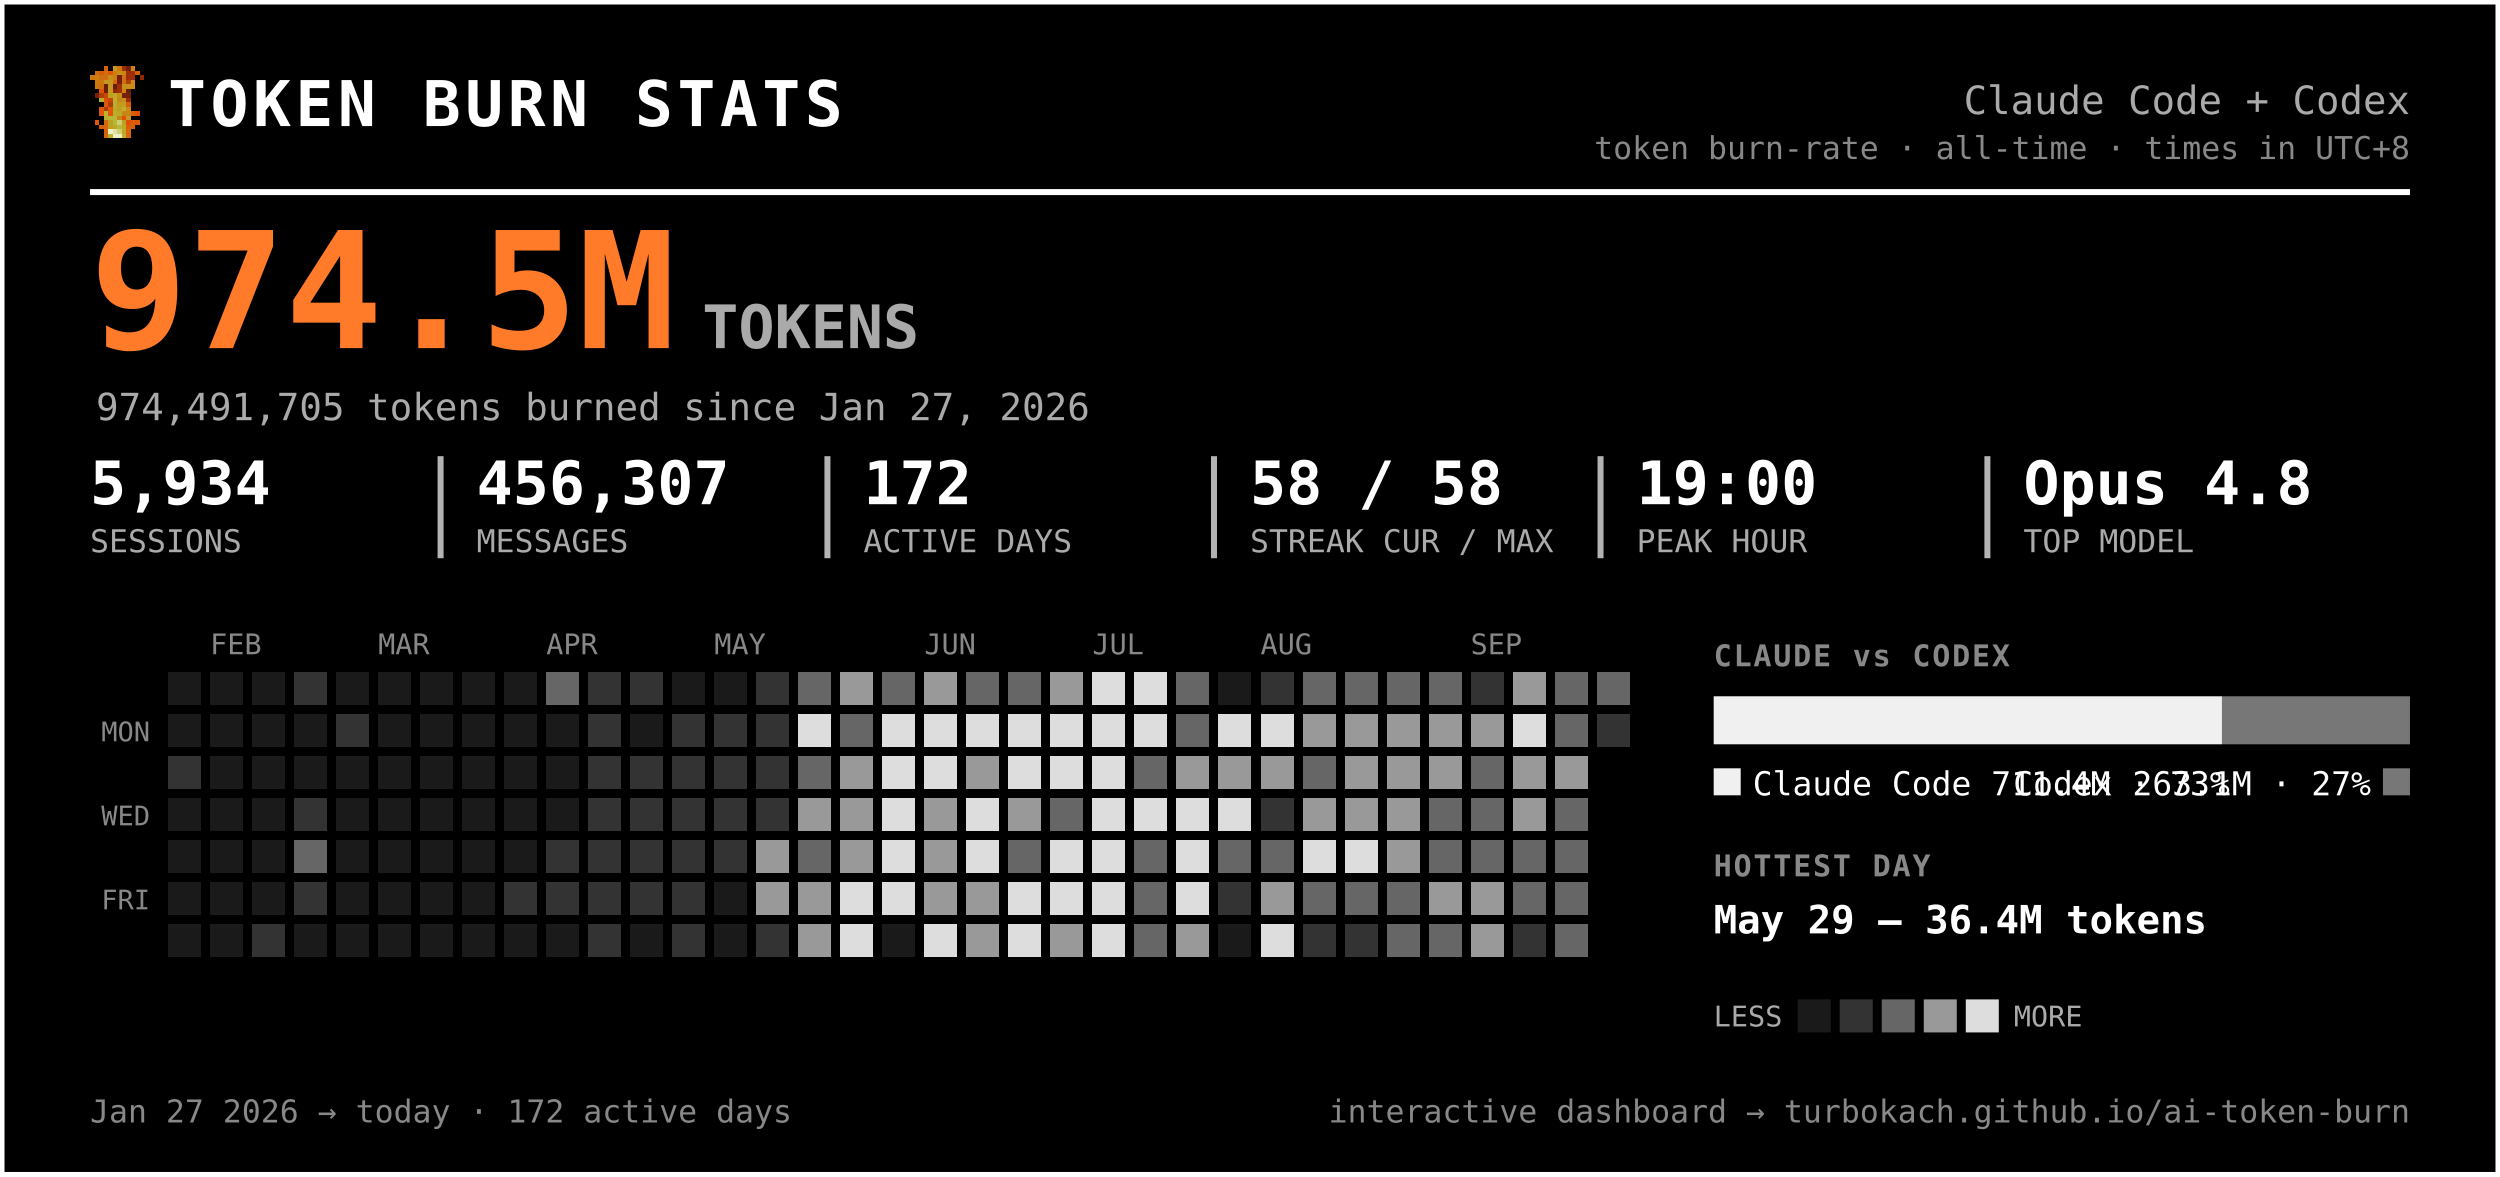
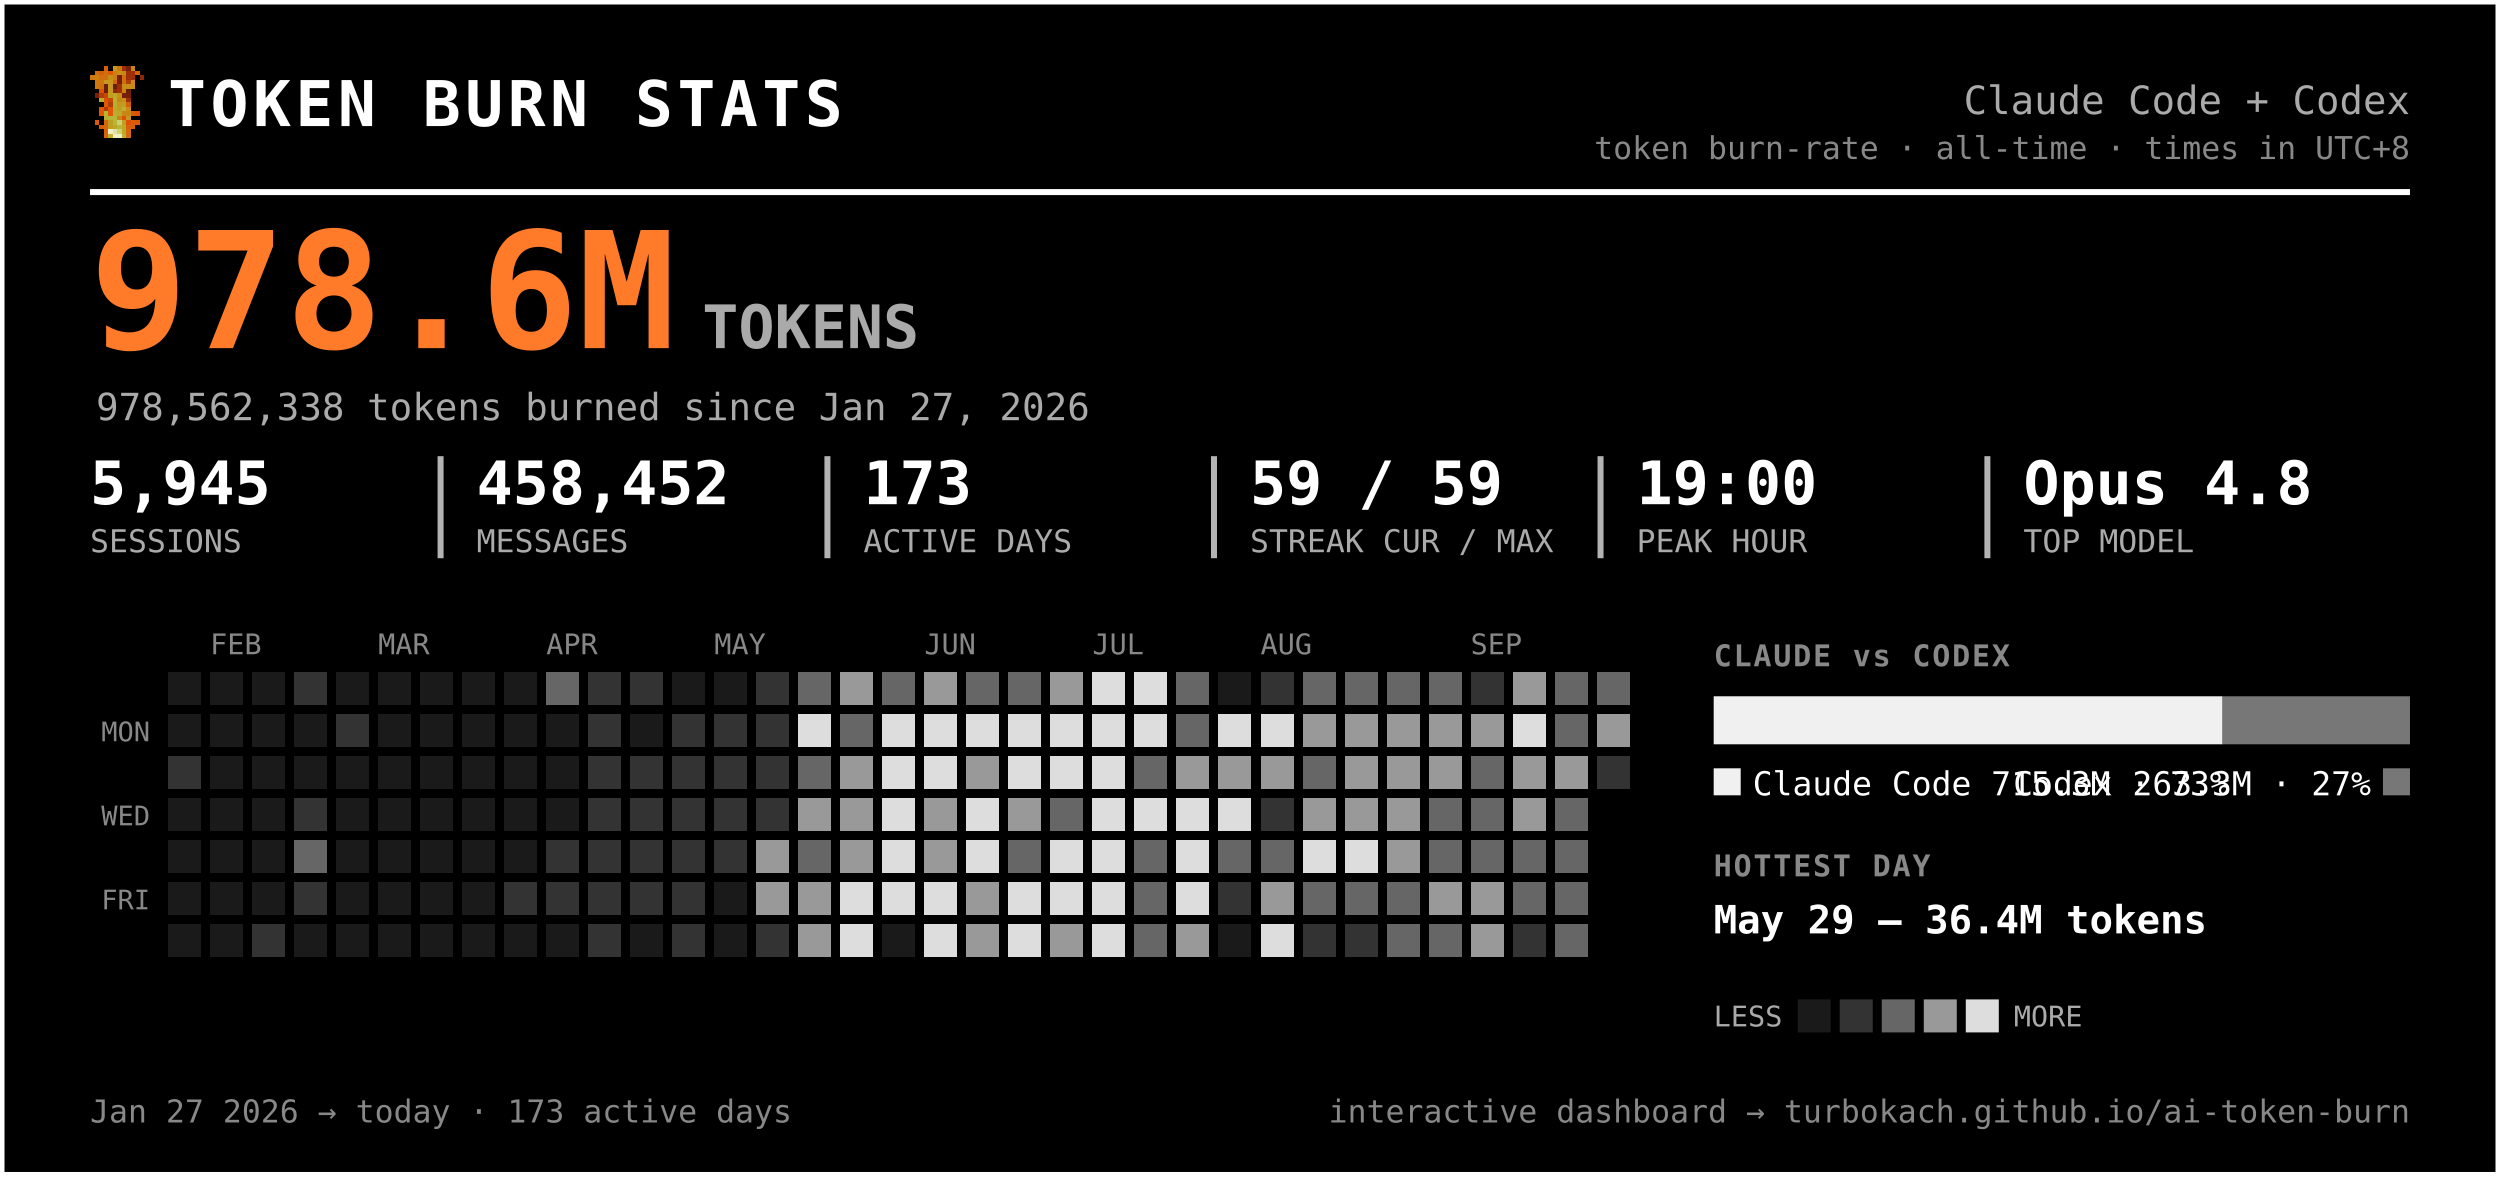
<svg xmlns="http://www.w3.org/2000/svg" width="833" height="392" viewBox="0 0 833 392" font-family="ui-monospace, 'SF Mono', 'Cascadia Code', Menlo, Consolas, monospace" role="img" aria-label="Token burn — Claude Code + Codex">
  <rect x="0.5" y="0.5" width="832" height="391" rx="0" fill="#000000" stroke="#ffffff" stroke-width="2" />
  <g transform="translate(30,22) scale(1.5)" shape-rendering="crispEdges">
    <rect x="3" y="0" width="1" height="1" fill="#d75f07" />
    <rect x="5" y="0" width="1" height="1" fill="#c7971f" />
    <rect x="6" y="0" width="1" height="1" fill="#cf770f" />
    <rect x="7" y="0" width="1" height="1" fill="#9f2f07" />
    <rect x="8" y="0" width="1" height="1" fill="#771f07" />
    <rect x="9" y="0" width="1" height="1" fill="#c78717" />
    <rect x="1" y="1" width="1" height="1" fill="#cf6f0f" />
    <rect x="2" y="1" width="1" height="1" fill="#d75f07" />
    <rect x="3" y="1" width="1" height="1" fill="#cf6f0f" />
    <rect x="4" y="1" width="1" height="1" fill="#df5707" />
    <rect x="5" y="1" width="1" height="1" fill="#cf7f0f" />
    <rect x="6" y="1" width="1" height="1" fill="#c78f17" />
    <rect x="7" y="1" width="1" height="1" fill="#c78717" />
    <rect x="8" y="1" width="1" height="1" fill="#9f2f07" />
    <rect x="9" y="1" width="1" height="1" fill="#9f2f07" />
    <rect x="10" y="1" width="1" height="1" fill="#d75f07" />
    <rect x="0" y="2" width="1" height="1" fill="#cf770f" />
    <rect x="1" y="2" width="1" height="1" fill="#cf7f0f" />
    <rect x="2" y="2" width="1" height="1" fill="#cf6f0f" />
    <rect x="3" y="2" width="1" height="1" fill="#cf6f0f" />
    <rect x="4" y="2" width="1" height="1" fill="#c78f17" />
    <rect x="5" y="2" width="1" height="1" fill="#cf7f0f" />
    <rect x="6" y="2" width="1" height="1" fill="#771f07" />
    <rect x="7" y="2" width="1" height="1" fill="#cf6f0f" />
    <rect x="8" y="2" width="1" height="1" fill="#9f2f07" />
    <rect x="9" y="2" width="1" height="1" fill="#9f2f07" />
    <rect x="11" y="2" width="1" height="1" fill="#8f2707" />
    <rect x="1" y="3" width="1" height="1" fill="#cf770f" />
    <rect x="2" y="3" width="1" height="1" fill="#cf770f" />
    <rect x="3" y="3" width="1" height="1" fill="#c7971f" />
    <rect x="4" y="3" width="1" height="1" fill="#c7971f" />
    <rect x="5" y="3" width="1" height="1" fill="#d7670f" />
    <rect x="6" y="3" width="1" height="1" fill="#771f07" />
    <rect x="7" y="3" width="1" height="1" fill="#cf6f0f" />
    <rect x="8" y="3" width="1" height="1" fill="#af3f07" />
    <rect x="9" y="3" width="1" height="1" fill="#cf8717" />
    <rect x="1" y="4" width="1" height="1" fill="#cf770f" />
    <rect x="2" y="4" width="1" height="1" fill="#cf6f0f" />
    <rect x="3" y="4" width="1" height="1" fill="#671f07" />
    <rect x="4" y="4" width="1" height="1" fill="#c7971f" />
    <rect x="5" y="4" width="1" height="1" fill="#671f07" />
    <rect x="6" y="4" width="1" height="1" fill="#9f2f07" />
    <rect x="7" y="4" width="1" height="1" fill="#c78f17" />
    <rect x="8" y="4" width="1" height="1" fill="#c78f17" />
    <rect x="9" y="4" width="1" height="1" fill="#cf8717" />
    <rect x="2" y="5" width="1" height="1" fill="#df4f07" />
    <rect x="3" y="5" width="1" height="1" fill="#671f07" />
    <rect x="4" y="5" width="1" height="1" fill="#c7971f" />
    <rect x="5" y="5" width="1" height="1" fill="#8f2707" />
    <rect x="6" y="5" width="1" height="1" fill="#9f2f07" />
    <rect x="7" y="5" width="1" height="1" fill="#cf7f0f" />
    <rect x="8" y="5" width="1" height="1" fill="#671f07" />
    <rect x="1" y="6" width="1" height="1" fill="#771f07" />
    <rect x="2" y="6" width="1" height="1" fill="#af3f07" />
    <rect x="3" y="6" width="1" height="1" fill="#c74707" />
    <rect x="4" y="6" width="1" height="1" fill="#bf9f1f" />
    <rect x="5" y="6" width="1" height="1" fill="#bfa727" />
    <rect x="6" y="6" width="1" height="1" fill="#c78f17" />
    <rect x="7" y="6" width="1" height="1" fill="#771f07" />
    <rect x="8" y="6" width="1" height="1" fill="#771f07" />
    <rect x="2" y="7" width="1" height="1" fill="#b7af2f" />
    <rect x="3" y="7" width="1" height="1" fill="#df4f07" />
    <rect x="4" y="7" width="1" height="1" fill="#c74707" />
    <rect x="5" y="7" width="1" height="1" fill="#bfaf2f" />
    <rect x="6" y="7" width="1" height="1" fill="#c78717" />
    <rect x="7" y="7" width="1" height="1" fill="#c78f17" />
    <rect x="8" y="7" width="1" height="1" fill="#9f2f07" />
    <rect x="3" y="8" width="1" height="1" fill="#df5707" />
    <rect x="4" y="8" width="1" height="1" fill="#af3f07" />
    <rect x="5" y="8" width="1" height="1" fill="#b7af2f" />
    <rect x="6" y="8" width="1" height="1" fill="#c7971f" />
    <rect x="7" y="8" width="1" height="1" fill="#bf9f1f" />
    <rect x="8" y="8" width="1" height="1" fill="#d75f07" />
    <rect x="2" y="9" width="1" height="1" fill="#df5707" />
    <rect x="3" y="9" width="1" height="1" fill="#af3f07" />
    <rect x="4" y="9" width="1" height="1" fill="#df5707" />
    <rect x="5" y="9" width="1" height="1" fill="#bfa727" />
    <rect x="6" y="9" width="1" height="1" fill="#bf9f1f" />
    <rect x="7" y="9" width="1" height="1" fill="#bfaf2f" />
    <rect x="8" y="9" width="1" height="1" fill="#cf8717" />
    <rect x="2" y="10" width="1" height="1" fill="#df5707" />
    <rect x="3" y="10" width="1" height="1" fill="#b7b72f" />
    <rect x="4" y="10" width="1" height="1" fill="#df5707" />
    <rect x="5" y="10" width="1" height="1" fill="#b7af2f" />
    <rect x="6" y="10" width="1" height="1" fill="#bfa727" />
    <rect x="7" y="10" width="1" height="1" fill="#c78717" />
    <rect x="8" y="10" width="1" height="1" fill="#c78717" />
    <rect x="9" y="10" width="1" height="1" fill="#d75f07" />
    <rect x="10" y="10" width="1" height="1" fill="#df4f07" />
    <rect x="3" y="11" width="1" height="1" fill="#b7af2f" />
    <rect x="4" y="11" width="1" height="1" fill="#b7b737" />
    <rect x="5" y="11" width="1" height="1" fill="#b7b737" />
    <rect x="6" y="11" width="1" height="1" fill="#c78717" />
    <rect x="7" y="11" width="1" height="1" fill="#df4f07" />
    <rect x="8" y="11" width="1" height="1" fill="#c7971f" />
    <rect x="1" y="12" width="1" height="1" fill="#df5707" />
    <rect x="3" y="12" width="1" height="1" fill="#d7670f" />
    <rect x="4" y="12" width="1" height="1" fill="#bf9f1f" />
    <rect x="5" y="12" width="1" height="1" fill="#b7b737" />
    <rect x="6" y="12" width="1" height="1" fill="#cfcf6f" />
    <rect x="7" y="12" width="1" height="1" fill="#bf9f1f" />
    <rect x="8" y="12" width="1" height="1" fill="#df4f07" />
    <rect x="9" y="12" width="1" height="1" fill="#d75f07" />
    <rect x="10" y="12" width="1" height="1" fill="#df5707" />
    <rect x="2" y="13" width="1" height="1" fill="#d75f07" />
    <rect x="3" y="13" width="1" height="1" fill="#d7670f" />
    <rect x="4" y="13" width="1" height="1" fill="#bf9f1f" />
    <rect x="5" y="13" width="1" height="1" fill="#bfa727" />
    <rect x="6" y="13" width="1" height="1" fill="#b7b737" />
    <rect x="7" y="13" width="1" height="1" fill="#bfa727" />
    <rect x="8" y="13" width="1" height="1" fill="#d75f07" />
    <rect x="9" y="13" width="1" height="1" fill="#d75f07" />
    <rect x="3" y="14" width="1" height="1" fill="#d75f07" />
    <rect x="4" y="14" width="1" height="1" fill="#efefc7" />
    <rect x="5" y="14" width="1" height="1" fill="#dfdf9f" />
    <rect x="6" y="14" width="1" height="1" fill="#cfcf6f" />
    <rect x="7" y="14" width="1" height="1" fill="#bfa727" />
    <rect x="8" y="14" width="1" height="1" fill="#d7670f" />
    <rect x="3" y="15" width="1" height="1" fill="#d7670f" />
    <rect x="4" y="15" width="1" height="1" fill="#bfaf2f" />
    <rect x="5" y="15" width="1" height="1" fill="#efefc7" />
    <rect x="6" y="15" width="1" height="1" fill="#efefc7" />
    <rect x="7" y="15" width="1" height="1" fill="#bfaf2f" />
    <rect x="8" y="15" width="1" height="1" fill="#d7670f" />
  </g>
  <text x="56.0" y="42.0" font-size="21" fill="#ffffff" font-weight="800" letter-spacing="1.5">TOKEN BURN STATS</text>
  <text x="803.0" y="38.0" font-size="13" fill="#aaaaaa" text-anchor="end">Claude Code + Codex</text>
  <text x="803.0" y="53.0" font-size="10.5" fill="#888888" text-anchor="end">token burn-rate · all-time · times in UTC+8</text>
  <line x1="30" y1="64" x2="803" y2="64" stroke="#ffffff" stroke-width="2" />
-   <text x="30.0" y="116.0" font-size="54" fill="#ff7b29" font-weight="800">974.5M</text>
+   <text x="30.0" y="116.0" font-size="54" fill="#ff7b29" font-weight="800">978.6M</text>
  <text x="234.0" y="116.0" font-size="20" fill="#aaaaaa" font-weight="600">TOKENS</text>
-   <text x="32.0" y="140.0" font-size="12.5" fill="#aaaaaa">974,491,705 tokens burned since Jan 27, 2026</text>
-   <text x="30.0" y="168.0" font-size="20" fill="#ffffff" font-weight="700">5,934</text>
+   <text x="32.0" y="140.0" font-size="12.5" fill="#aaaaaa">978,562,338 tokens burned since Jan 27, 2026</text>
+   <text x="30.0" y="168.0" font-size="20" fill="#ffffff" font-weight="700">5,945</text>
  <text x="30.0" y="184.0" font-size="10.5" fill="#aaaaaa">SESSIONS</text>
-   <text x="158.8" y="168.0" font-size="20" fill="#ffffff" font-weight="700">456,307</text>
+   <text x="158.8" y="168.0" font-size="20" fill="#ffffff" font-weight="700">458,452</text>
  <text x="158.8" y="184.0" font-size="10.5" fill="#aaaaaa">MESSAGES</text>
  <line x1="146.8" y1="152" x2="146.8" y2="186" stroke="#ffffff" stroke-width="2" opacity="0.7" />
-   <text x="287.7" y="168.0" font-size="20" fill="#ffffff" font-weight="700">172</text>
+   <text x="287.7" y="168.0" font-size="20" fill="#ffffff" font-weight="700">173</text>
  <text x="287.7" y="184.0" font-size="10.5" fill="#aaaaaa">ACTIVE DAYS</text>
  <line x1="275.7" y1="152" x2="275.7" y2="186" stroke="#ffffff" stroke-width="2" opacity="0.7" />
-   <text x="416.5" y="168.0" font-size="20" fill="#ffffff" font-weight="700">58 / 58</text>
+   <text x="416.5" y="168.0" font-size="20" fill="#ffffff" font-weight="700">59 / 59</text>
  <text x="416.5" y="184.0" font-size="10.5" fill="#aaaaaa">STREAK CUR / MAX</text>
  <line x1="404.5" y1="152" x2="404.5" y2="186" stroke="#ffffff" stroke-width="2" opacity="0.7" />
  <text x="545.3" y="168.0" font-size="20" fill="#ffffff" font-weight="700">19:00</text>
  <text x="545.3" y="184.0" font-size="10.5" fill="#aaaaaa">PEAK HOUR</text>
  <line x1="533.3" y1="152" x2="533.3" y2="186" stroke="#ffffff" stroke-width="2" opacity="0.7" />
  <text x="674.2" y="168.0" font-size="20" fill="#ffffff" font-weight="700">Opus 4.8</text>
  <text x="674.2" y="184.0" font-size="10.5" fill="#aaaaaa">TOP MODEL</text>
  <line x1="662.2" y1="152" x2="662.2" y2="186" stroke="#ffffff" stroke-width="2" opacity="0.7" />
  <text x="70.0" y="218.0" font-size="9.5" fill="#888888">FEB</text>
  <text x="126.0" y="218.0" font-size="9.5" fill="#888888">MAR</text>
  <text x="182.0" y="218.0" font-size="9.5" fill="#888888">APR</text>
  <text x="238.0" y="218.0" font-size="9.5" fill="#888888">MAY</text>
  <text x="308.0" y="218.0" font-size="9.5" fill="#888888">JUN</text>
  <text x="364.0" y="218.0" font-size="9.5" fill="#888888">JUL</text>
  <text x="420.0" y="218.0" font-size="9.5" fill="#888888">AUG</text>
  <text x="490.0" y="218.0" font-size="9.5" fill="#888888">SEP</text>
  <text x="50.0" y="247.0" font-size="9" fill="#888888" text-anchor="end">MON</text>
  <text x="50.0" y="275.0" font-size="9" fill="#888888" text-anchor="end">WED</text>
  <text x="50.0" y="303.0" font-size="9" fill="#888888" text-anchor="end">FRI</text>
  <g shape-rendering="crispEdges">
    <rect x="224" y="308" width="11" height="11" rx="0" fill="#333333" />
    <rect x="238" y="252" width="11" height="11" rx="0" fill="#333333" />
    <rect x="252" y="224" width="11" height="11" rx="0" fill="#333333" />
    <rect x="252" y="266" width="11" height="11" rx="0" fill="#333333" />
    <rect x="252" y="280" width="11" height="11" rx="0" fill="#999999" />
    <rect x="252" y="294" width="11" height="11" rx="0" fill="#999999" />
    <rect x="252" y="308" width="11" height="11" rx="0" fill="#333333" />
    <rect x="266" y="224" width="11" height="11" rx="0" fill="#666666" />
    <rect x="266" y="238" width="11" height="11" rx="0" fill="#dddddd" />
    <rect x="266" y="252" width="11" height="11" rx="0" fill="#666666" />
    <rect x="266" y="266" width="11" height="11" rx="0" fill="#999999" />
    <rect x="266" y="280" width="11" height="11" rx="0" fill="#666666" />
    <rect x="266" y="294" width="11" height="11" rx="0" fill="#999999" />
    <rect x="266" y="308" width="11" height="11" rx="0" fill="#999999" />
    <rect x="280" y="224" width="11" height="11" rx="0" fill="#999999" />
    <rect x="280" y="238" width="11" height="11" rx="0" fill="#666666" />
    <rect x="280" y="252" width="11" height="11" rx="0" fill="#999999" />
    <rect x="280" y="266" width="11" height="11" rx="0" fill="#999999" />
    <rect x="280" y="280" width="11" height="11" rx="0" fill="#999999" />
    <rect x="280" y="294" width="11" height="11" rx="0" fill="#dddddd" />
    <rect x="280" y="308" width="11" height="11" rx="0" fill="#dddddd" />
    <rect x="294" y="224" width="11" height="11" rx="0" fill="#666666" />
    <rect x="294" y="238" width="11" height="11" rx="0" fill="#dddddd" />
    <rect x="294" y="252" width="11" height="11" rx="0" fill="#dddddd" />
    <rect x="294" y="266" width="11" height="11" rx="0" fill="#dddddd" />
    <rect x="294" y="280" width="11" height="11" rx="0" fill="#dddddd" />
    <rect x="294" y="294" width="11" height="11" rx="0" fill="#dddddd" />
    <rect x="308" y="224" width="11" height="11" rx="0" fill="#999999" />
    <rect x="308" y="238" width="11" height="11" rx="0" fill="#dddddd" />
    <rect x="308" y="252" width="11" height="11" rx="0" fill="#dddddd" />
    <rect x="308" y="266" width="11" height="11" rx="0" fill="#999999" />
    <rect x="308" y="280" width="11" height="11" rx="0" fill="#999999" />
-     <rect x="308" y="294" width="11" height="11" rx="0" fill="#999999" />
+     <rect x="308" y="294" width="11" height="11" rx="0" fill="#dddddd" />
    <rect x="308" y="308" width="11" height="11" rx="0" fill="#dddddd" />
    <rect x="322" y="224" width="11" height="11" rx="0" fill="#666666" />
    <rect x="322" y="238" width="11" height="11" rx="0" fill="#dddddd" />
    <rect x="322" y="252" width="11" height="11" rx="0" fill="#999999" />
    <rect x="322" y="266" width="11" height="11" rx="0" fill="#dddddd" />
    <rect x="322" y="280" width="11" height="11" rx="0" fill="#dddddd" />
    <rect x="322" y="294" width="11" height="11" rx="0" fill="#999999" />
    <rect x="322" y="308" width="11" height="11" rx="0" fill="#999999" />
    <rect x="336" y="224" width="11" height="11" rx="0" fill="#666666" />
    <rect x="336" y="238" width="11" height="11" rx="0" fill="#dddddd" />
    <rect x="336" y="252" width="11" height="11" rx="0" fill="#dddddd" />
    <rect x="336" y="266" width="11" height="11" rx="0" fill="#999999" />
    <rect x="336" y="280" width="11" height="11" rx="0" fill="#666666" />
    <rect x="336" y="294" width="11" height="11" rx="0" fill="#dddddd" />
    <rect x="336" y="308" width="11" height="11" rx="0" fill="#dddddd" />
    <rect x="350" y="224" width="11" height="11" rx="0" fill="#999999" />
    <rect x="350" y="238" width="11" height="11" rx="0" fill="#dddddd" />
    <rect x="350" y="252" width="11" height="11" rx="0" fill="#dddddd" />
    <rect x="350" y="266" width="11" height="11" rx="0" fill="#666666" />
    <rect x="350" y="280" width="11" height="11" rx="0" fill="#dddddd" />
    <rect x="350" y="294" width="11" height="11" rx="0" fill="#dddddd" />
    <rect x="350" y="308" width="11" height="11" rx="0" fill="#999999" />
    <rect x="364" y="224" width="11" height="11" rx="0" fill="#dddddd" />
    <rect x="364" y="238" width="11" height="11" rx="0" fill="#dddddd" />
    <rect x="364" y="252" width="11" height="11" rx="0" fill="#dddddd" />
    <rect x="364" y="266" width="11" height="11" rx="0" fill="#dddddd" />
    <rect x="364" y="280" width="11" height="11" rx="0" fill="#dddddd" />
    <rect x="364" y="294" width="11" height="11" rx="0" fill="#dddddd" />
    <rect x="364" y="308" width="11" height="11" rx="0" fill="#dddddd" />
    <rect x="378" y="224" width="11" height="11" rx="0" fill="#dddddd" />
    <rect x="378" y="238" width="11" height="11" rx="0" fill="#dddddd" />
    <rect x="378" y="252" width="11" height="11" rx="0" fill="#666666" />
    <rect x="378" y="266" width="11" height="11" rx="0" fill="#dddddd" />
    <rect x="378" y="280" width="11" height="11" rx="0" fill="#666666" />
    <rect x="378" y="294" width="11" height="11" rx="0" fill="#666666" />
    <rect x="378" y="308" width="11" height="11" rx="0" fill="#666666" />
    <rect x="392" y="224" width="11" height="11" rx="0" fill="#666666" />
    <rect x="392" y="238" width="11" height="11" rx="0" fill="#666666" />
    <rect x="392" y="252" width="11" height="11" rx="0" fill="#999999" />
    <rect x="392" y="266" width="11" height="11" rx="0" fill="#dddddd" />
    <rect x="392" y="280" width="11" height="11" rx="0" fill="#dddddd" />
    <rect x="392" y="294" width="11" height="11" rx="0" fill="#dddddd" />
    <rect x="392" y="308" width="11" height="11" rx="0" fill="#999999" />
    <rect x="406" y="238" width="11" height="11" rx="0" fill="#dddddd" />
    <rect x="406" y="252" width="11" height="11" rx="0" fill="#999999" />
    <rect x="406" y="266" width="11" height="11" rx="0" fill="#dddddd" />
    <rect x="406" y="280" width="11" height="11" rx="0" fill="#666666" />
    <rect x="406" y="294" width="11" height="11" rx="0" fill="#333333" />
    <rect x="420" y="224" width="11" height="11" rx="0" fill="#333333" />
    <rect x="420" y="238" width="11" height="11" rx="0" fill="#dddddd" />
    <rect x="420" y="252" width="11" height="11" rx="0" fill="#999999" />
    <rect x="420" y="266" width="11" height="11" rx="0" fill="#333333" />
    <rect x="420" y="280" width="11" height="11" rx="0" fill="#666666" />
    <rect x="420" y="294" width="11" height="11" rx="0" fill="#999999" />
    <rect x="420" y="308" width="11" height="11" rx="0" fill="#dddddd" />
    <rect x="434" y="224" width="11" height="11" rx="0" fill="#666666" />
    <rect x="434" y="238" width="11" height="11" rx="0" fill="#999999" />
    <rect x="434" y="252" width="11" height="11" rx="0" fill="#666666" />
    <rect x="434" y="266" width="11" height="11" rx="0" fill="#999999" />
    <rect x="434" y="280" width="11" height="11" rx="0" fill="#dddddd" />
    <rect x="434" y="294" width="11" height="11" rx="0" fill="#666666" />
    <rect x="434" y="308" width="11" height="11" rx="0" fill="#333333" />
    <rect x="448" y="224" width="11" height="11" rx="0" fill="#666666" />
    <rect x="448" y="238" width="11" height="11" rx="0" fill="#999999" />
    <rect x="448" y="252" width="11" height="11" rx="0" fill="#999999" />
    <rect x="448" y="266" width="11" height="11" rx="0" fill="#999999" />
    <rect x="448" y="280" width="11" height="11" rx="0" fill="#dddddd" />
    <rect x="448" y="294" width="11" height="11" rx="0" fill="#666666" />
    <rect x="448" y="308" width="11" height="11" rx="0" fill="#333333" />
    <rect x="462" y="224" width="11" height="11" rx="0" fill="#666666" />
    <rect x="462" y="238" width="11" height="11" rx="0" fill="#999999" />
    <rect x="462" y="252" width="11" height="11" rx="0" fill="#999999" />
    <rect x="462" y="266" width="11" height="11" rx="0" fill="#999999" />
    <rect x="462" y="280" width="11" height="11" rx="0" fill="#999999" />
    <rect x="462" y="294" width="11" height="11" rx="0" fill="#666666" />
    <rect x="462" y="308" width="11" height="11" rx="0" fill="#666666" />
    <rect x="476" y="224" width="11" height="11" rx="0" fill="#666666" />
    <rect x="476" y="238" width="11" height="11" rx="0" fill="#999999" />
    <rect x="476" y="252" width="11" height="11" rx="0" fill="#999999" />
    <rect x="476" y="266" width="11" height="11" rx="0" fill="#666666" />
    <rect x="476" y="280" width="11" height="11" rx="0" fill="#666666" />
    <rect x="476" y="294" width="11" height="11" rx="0" fill="#999999" />
    <rect x="476" y="308" width="11" height="11" rx="0" fill="#666666" />
    <rect x="490" y="224" width="11" height="11" rx="0" fill="#333333" />
    <rect x="490" y="238" width="11" height="11" rx="0" fill="#999999" />
    <rect x="490" y="252" width="11" height="11" rx="0" fill="#666666" />
    <rect x="490" y="266" width="11" height="11" rx="0" fill="#666666" />
    <rect x="490" y="280" width="11" height="11" rx="0" fill="#666666" />
    <rect x="490" y="294" width="11" height="11" rx="0" fill="#999999" />
    <rect x="490" y="308" width="11" height="11" rx="0" fill="#999999" />
    <rect x="504" y="224" width="11" height="11" rx="0" fill="#999999" />
    <rect x="504" y="238" width="11" height="11" rx="0" fill="#dddddd" />
    <rect x="504" y="252" width="11" height="11" rx="0" fill="#999999" />
    <rect x="504" y="266" width="11" height="11" rx="0" fill="#999999" />
    <rect x="504" y="280" width="11" height="11" rx="0" fill="#666666" />
    <rect x="504" y="294" width="11" height="11" rx="0" fill="#666666" />
    <rect x="504" y="308" width="11" height="11" rx="0" fill="#333333" />
    <rect x="518" y="224" width="11" height="11" rx="0" fill="#666666" />
    <rect x="518" y="238" width="11" height="11" rx="0" fill="#666666" />
    <rect x="518" y="252" width="11" height="11" rx="0" fill="#999999" />
    <rect x="518" y="266" width="11" height="11" rx="0" fill="#666666" />
    <rect x="518" y="280" width="11" height="11" rx="0" fill="#666666" />
    <rect x="518" y="294" width="11" height="11" rx="0" fill="#666666" />
    <rect x="518" y="308" width="11" height="11" rx="0" fill="#666666" />
    <rect x="532" y="224" width="11" height="11" rx="0" fill="#666666" />
-     <rect x="532" y="238" width="11" height="11" rx="0" fill="#333333" />
+     <rect x="532" y="238" width="11" height="11" rx="0" fill="#999999" />
+     <rect x="532" y="252" width="11" height="11" rx="0" fill="#333333" />
    <rect x="56" y="252" width="11" height="11" rx="0" fill="#333333" />
    <rect x="84" y="308" width="11" height="11" rx="0" fill="#333333" />
    <rect x="98" y="224" width="11" height="11" rx="0" fill="#333333" />
    <rect x="98" y="266" width="11" height="11" rx="0" fill="#333333" />
    <rect x="98" y="280" width="11" height="11" rx="0" fill="#666666" />
    <rect x="98" y="294" width="11" height="11" rx="0" fill="#333333" />
    <rect x="112" y="238" width="11" height="11" rx="0" fill="#333333" />
    <rect x="168" y="294" width="11" height="11" rx="0" fill="#333333" />
    <rect x="182" y="224" width="11" height="11" rx="0" fill="#666666" />
    <rect x="182" y="280" width="11" height="11" rx="0" fill="#333333" />
    <rect x="182" y="294" width="11" height="11" rx="0" fill="#333333" />
    <rect x="196" y="224" width="11" height="11" rx="0" fill="#333333" />
    <rect x="196" y="238" width="11" height="11" rx="0" fill="#333333" />
    <rect x="196" y="252" width="11" height="11" rx="0" fill="#333333" />
    <rect x="196" y="266" width="11" height="11" rx="0" fill="#333333" />
    <rect x="196" y="280" width="11" height="11" rx="0" fill="#333333" />
    <rect x="196" y="294" width="11" height="11" rx="0" fill="#333333" />
    <rect x="196" y="308" width="11" height="11" rx="0" fill="#333333" />
    <rect x="210" y="224" width="11" height="11" rx="0" fill="#333333" />
    <rect x="210" y="252" width="11" height="11" rx="0" fill="#333333" />
    <rect x="210" y="266" width="11" height="11" rx="0" fill="#333333" />
    <rect x="210" y="280" width="11" height="11" rx="0" fill="#333333" />
    <rect x="210" y="294" width="11" height="11" rx="0" fill="#333333" />
    <rect x="224" y="238" width="11" height="11" rx="0" fill="#333333" />
    <rect x="224" y="252" width="11" height="11" rx="0" fill="#333333" />
    <rect x="224" y="266" width="11" height="11" rx="0" fill="#333333" />
    <rect x="224" y="280" width="11" height="11" rx="0" fill="#333333" />
    <rect x="224" y="294" width="11" height="11" rx="0" fill="#333333" />
    <rect x="238" y="238" width="11" height="11" rx="0" fill="#333333" />
    <rect x="238" y="266" width="11" height="11" rx="0" fill="#333333" />
    <rect x="238" y="280" width="11" height="11" rx="0" fill="#333333" />
    <rect x="252" y="238" width="11" height="11" rx="0" fill="#333333" />
    <rect x="252" y="252" width="11" height="11" rx="0" fill="#333333" />
    <rect x="56" y="224" width="11" height="11" rx="0" fill="#1a1a1a" />
    <rect x="56" y="238" width="11" height="11" rx="0" fill="#1a1a1a" />
    <rect x="56" y="266" width="11" height="11" rx="0" fill="#1a1a1a" />
    <rect x="56" y="280" width="11" height="11" rx="0" fill="#1a1a1a" />
    <rect x="56" y="294" width="11" height="11" rx="0" fill="#1a1a1a" />
    <rect x="56" y="308" width="11" height="11" rx="0" fill="#1a1a1a" />
    <rect x="70" y="224" width="11" height="11" rx="0" fill="#1a1a1a" />
    <rect x="70" y="238" width="11" height="11" rx="0" fill="#1a1a1a" />
    <rect x="70" y="252" width="11" height="11" rx="0" fill="#1a1a1a" />
    <rect x="70" y="266" width="11" height="11" rx="0" fill="#1a1a1a" />
    <rect x="70" y="280" width="11" height="11" rx="0" fill="#1a1a1a" />
    <rect x="70" y="294" width="11" height="11" rx="0" fill="#1a1a1a" />
    <rect x="70" y="308" width="11" height="11" rx="0" fill="#1a1a1a" />
    <rect x="84" y="224" width="11" height="11" rx="0" fill="#1a1a1a" />
    <rect x="84" y="238" width="11" height="11" rx="0" fill="#1a1a1a" />
    <rect x="84" y="252" width="11" height="11" rx="0" fill="#1a1a1a" />
    <rect x="84" y="266" width="11" height="11" rx="0" fill="#1a1a1a" />
    <rect x="84" y="280" width="11" height="11" rx="0" fill="#1a1a1a" />
    <rect x="84" y="294" width="11" height="11" rx="0" fill="#1a1a1a" />
    <rect x="98" y="238" width="11" height="11" rx="0" fill="#1a1a1a" />
    <rect x="98" y="252" width="11" height="11" rx="0" fill="#1a1a1a" />
    <rect x="98" y="308" width="11" height="11" rx="0" fill="#1a1a1a" />
    <rect x="112" y="224" width="11" height="11" rx="0" fill="#1a1a1a" />
    <rect x="112" y="252" width="11" height="11" rx="0" fill="#1a1a1a" />
    <rect x="112" y="266" width="11" height="11" rx="0" fill="#1a1a1a" />
    <rect x="112" y="280" width="11" height="11" rx="0" fill="#1a1a1a" />
    <rect x="112" y="294" width="11" height="11" rx="0" fill="#1a1a1a" />
    <rect x="112" y="308" width="11" height="11" rx="0" fill="#1a1a1a" />
    <rect x="126" y="224" width="11" height="11" rx="0" fill="#1a1a1a" />
    <rect x="126" y="238" width="11" height="11" rx="0" fill="#1a1a1a" />
    <rect x="126" y="252" width="11" height="11" rx="0" fill="#1a1a1a" />
    <rect x="126" y="266" width="11" height="11" rx="0" fill="#1a1a1a" />
    <rect x="126" y="280" width="11" height="11" rx="0" fill="#1a1a1a" />
    <rect x="126" y="294" width="11" height="11" rx="0" fill="#1a1a1a" />
    <rect x="126" y="308" width="11" height="11" rx="0" fill="#1a1a1a" />
    <rect x="140" y="224" width="11" height="11" rx="0" fill="#1a1a1a" />
    <rect x="140" y="238" width="11" height="11" rx="0" fill="#1a1a1a" />
    <rect x="140" y="252" width="11" height="11" rx="0" fill="#1a1a1a" />
    <rect x="140" y="266" width="11" height="11" rx="0" fill="#1a1a1a" />
    <rect x="140" y="280" width="11" height="11" rx="0" fill="#1a1a1a" />
    <rect x="140" y="294" width="11" height="11" rx="0" fill="#1a1a1a" />
    <rect x="140" y="308" width="11" height="11" rx="0" fill="#1a1a1a" />
    <rect x="154" y="224" width="11" height="11" rx="0" fill="#1a1a1a" />
    <rect x="154" y="238" width="11" height="11" rx="0" fill="#1a1a1a" />
    <rect x="154" y="252" width="11" height="11" rx="0" fill="#1a1a1a" />
    <rect x="154" y="266" width="11" height="11" rx="0" fill="#1a1a1a" />
    <rect x="154" y="280" width="11" height="11" rx="0" fill="#1a1a1a" />
    <rect x="154" y="294" width="11" height="11" rx="0" fill="#1a1a1a" />
    <rect x="154" y="308" width="11" height="11" rx="0" fill="#1a1a1a" />
    <rect x="168" y="224" width="11" height="11" rx="0" fill="#1a1a1a" />
    <rect x="168" y="238" width="11" height="11" rx="0" fill="#1a1a1a" />
    <rect x="168" y="252" width="11" height="11" rx="0" fill="#1a1a1a" />
    <rect x="168" y="266" width="11" height="11" rx="0" fill="#1a1a1a" />
    <rect x="168" y="280" width="11" height="11" rx="0" fill="#1a1a1a" />
    <rect x="168" y="308" width="11" height="11" rx="0" fill="#1a1a1a" />
    <rect x="182" y="238" width="11" height="11" rx="0" fill="#1a1a1a" />
    <rect x="182" y="252" width="11" height="11" rx="0" fill="#1a1a1a" />
    <rect x="182" y="266" width="11" height="11" rx="0" fill="#1a1a1a" />
    <rect x="182" y="308" width="11" height="11" rx="0" fill="#1a1a1a" />
    <rect x="210" y="238" width="11" height="11" rx="0" fill="#1a1a1a" />
    <rect x="210" y="308" width="11" height="11" rx="0" fill="#1a1a1a" />
    <rect x="224" y="224" width="11" height="11" rx="0" fill="#1a1a1a" />
    <rect x="238" y="224" width="11" height="11" rx="0" fill="#1a1a1a" />
    <rect x="238" y="294" width="11" height="11" rx="0" fill="#1a1a1a" />
    <rect x="238" y="308" width="11" height="11" rx="0" fill="#1a1a1a" />
    <rect x="294" y="308" width="11" height="11" rx="0" fill="#1a1a1a" />
    <rect x="406" y="224" width="11" height="11" rx="0" fill="#1a1a1a" />
    <rect x="406" y="308" width="11" height="11" rx="0" fill="#1a1a1a" />
  </g>
  <text x="571.0" y="222.0" font-size="10" fill="#888888" font-weight="700" letter-spacing="0.6">CLAUDE vs CODEX</text>
-   <path d="M571.00,232 H740.36 L740.36,232 V248.00 L740.36,248.00 H571.00 L571.00,248.00 V232.00 L571.00,232.00 Z" fill="#f0f0f0" />
-   <path d="M740.36,232 H803.00 L803.00,232 V248.00 L803.00,248.00 H740.36 L740.36,248.00 V232.00 L740.36,232.00 Z" fill="#777777" />
+   <path d="M571.00,232 H740.58 L740.58,232 V248.00 L740.58,248.00 H571.00 L571.00,248.00 V232.00 L571.00,232.00 Z" fill="#f0f0f0" />
+   <path d="M740.58,232 H803.00 L803.00,232 V248.00 L803.00,248.00 H740.58 L740.58,248.00 V232.00 L740.58,232.00 Z" fill="#777777" />
  <rect x="571" y="256" width="9" height="9" rx="0" fill="#f0f0f0" />
-   <text x="584.0" y="265.0" font-size="11" fill="#ffffff">Claude Code  711.4M · 73%</text>
+   <text x="584.0" y="265.0" font-size="11" fill="#ffffff">Claude Code  715.3M · 73%</text>
  <rect x="794.0" y="256" width="9" height="9" rx="0" fill="#777777" />
-   <text x="790.0" y="265.0" font-size="11" fill="#ffffff" text-anchor="end">Codex  263.1M · 27%</text>
+   <text x="790.0" y="265.0" font-size="11" fill="#ffffff" text-anchor="end">Codex  263.3M · 27%</text>
  <text x="571.0" y="292.0" font-size="10" fill="#888888" font-weight="700" letter-spacing="0.6">HOTTEST DAY</text>
  <text x="571.0" y="311.0" font-size="13" fill="#ffffff" font-weight="600">May 29 — 36.4M tokens</text>
  <text x="571.0" y="342.0" font-size="9.5" fill="#aaaaaa">LESS</text>
  <rect x="599" y="333" width="11" height="11" rx="0" fill="#1a1a1a" />
  <rect x="613" y="333" width="11" height="11" rx="0" fill="#333333" />
  <rect x="627" y="333" width="11" height="11" rx="0" fill="#666666" />
  <rect x="641" y="333" width="11" height="11" rx="0" fill="#999999" />
  <rect x="655" y="333" width="11" height="11" rx="0" fill="#dddddd" />
  <text x="671.0" y="342.0" font-size="9.5" fill="#aaaaaa">MORE</text>
-   <text x="30.0" y="374.0" font-size="10.5" fill="#888888">Jan 27 2026 → today  ·  172 active days</text>
+   <text x="30.0" y="374.0" font-size="10.5" fill="#888888">Jan 27 2026 → today  ·  173 active days</text>
  <text x="803.0" y="374.0" font-size="10.5" fill="#888888" text-anchor="end">interactive dashboard → turbokach.github.io/ai-token-burn</text>
</svg>
